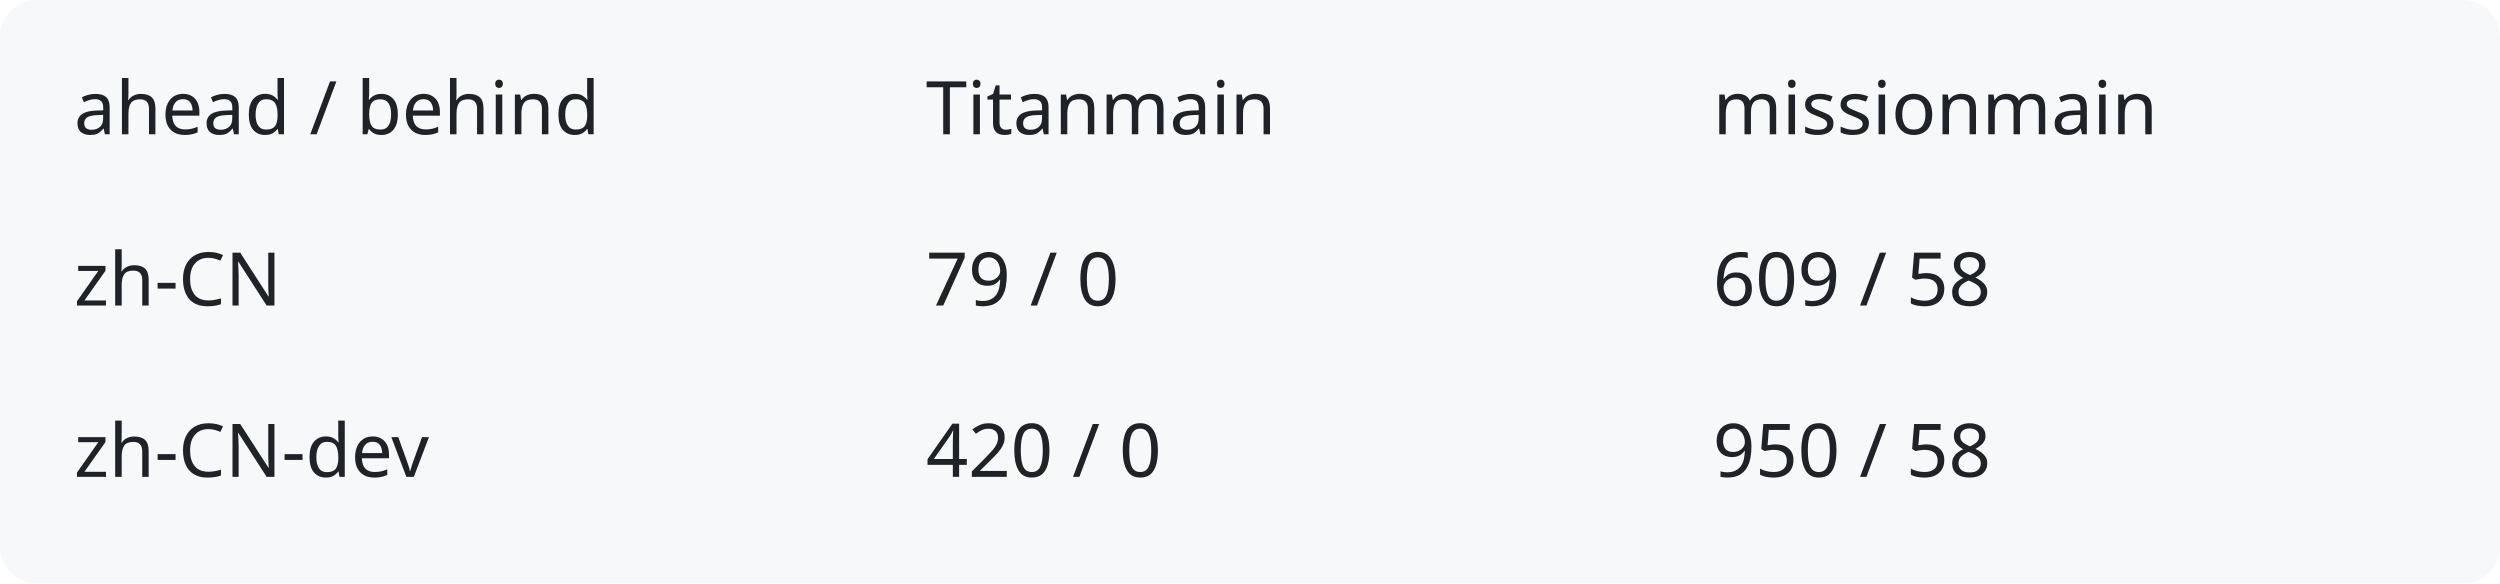
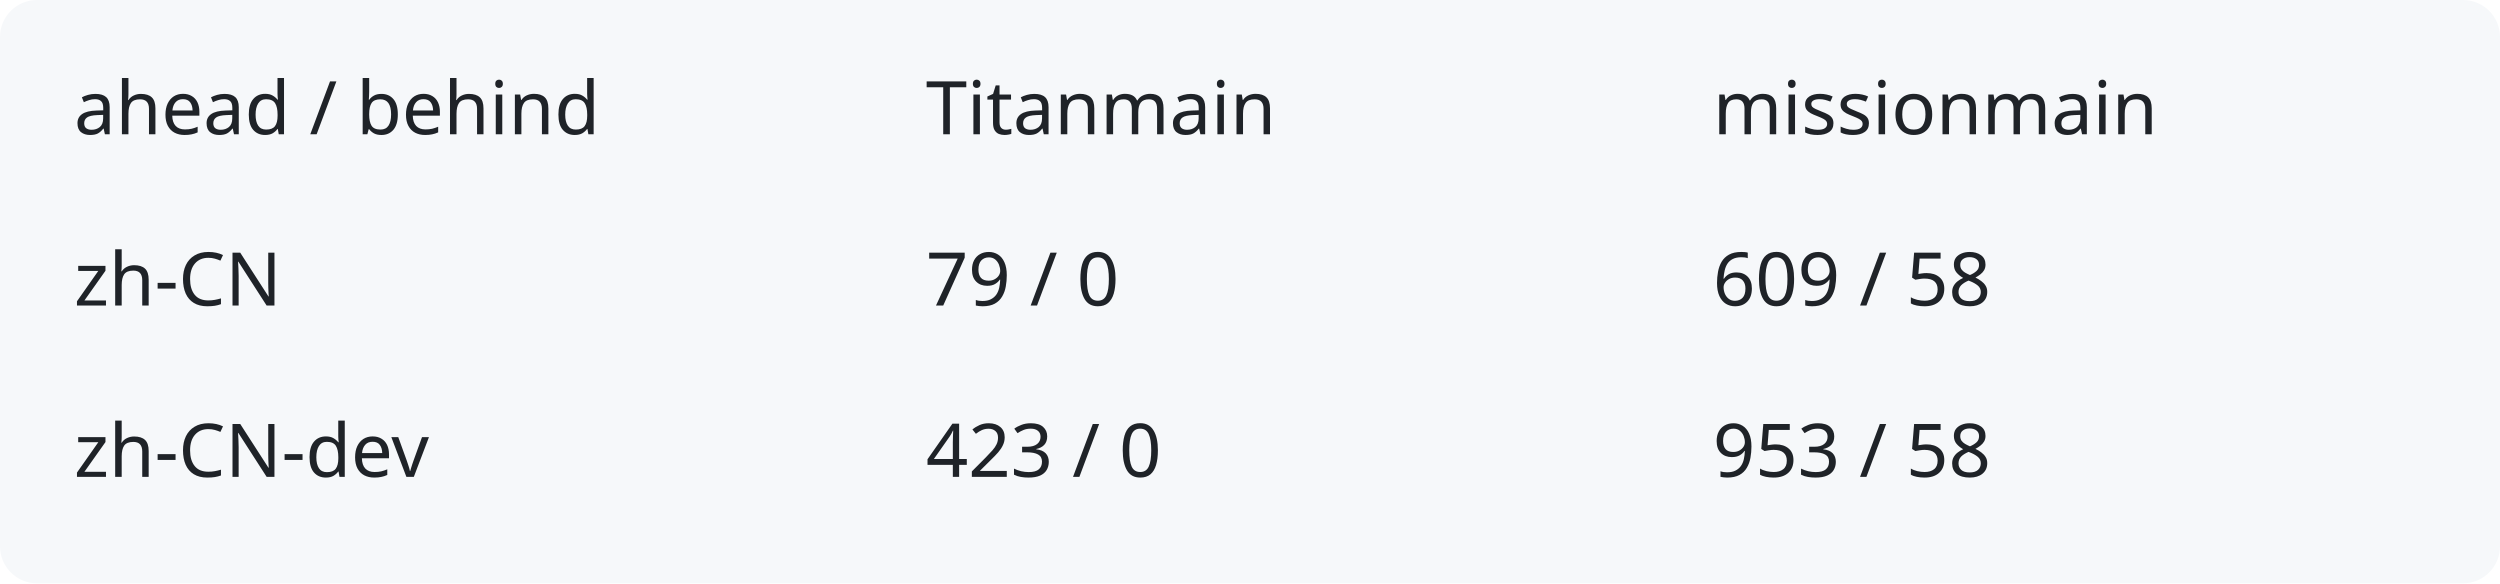
<svg xmlns="http://www.w3.org/2000/svg" width="540" height="126" viewBox="0 0 540 126" role="img" aria-labelledby="title description">
  <rect width="540" height="126" rx="8" fill="#f6f8fa" />
  <g fill="#1f2328" font-family="system-ui,sans-serif" font-size="16">
    <text x="16" y="29">ahead / behind</text>
    <text x="200" y="29">Titanmain</text>
    <text x="370" y="29">missionmain</text>
    <text x="16" y="66">zh-CN</text>
    <text x="200" y="66">79 / 0</text>
    <text x="370" y="66">609 / 58</text>
    <text x="16" y="103">zh-CN-dev</text>
-     <text x="200" y="103">420 / 0</text>
-     <text x="370" y="103">950 / 58</text>
+     <text x="200" y="103">423 / 0</text>
+     <text x="370" y="103">953 / 58</text>
  </g>
</svg>
